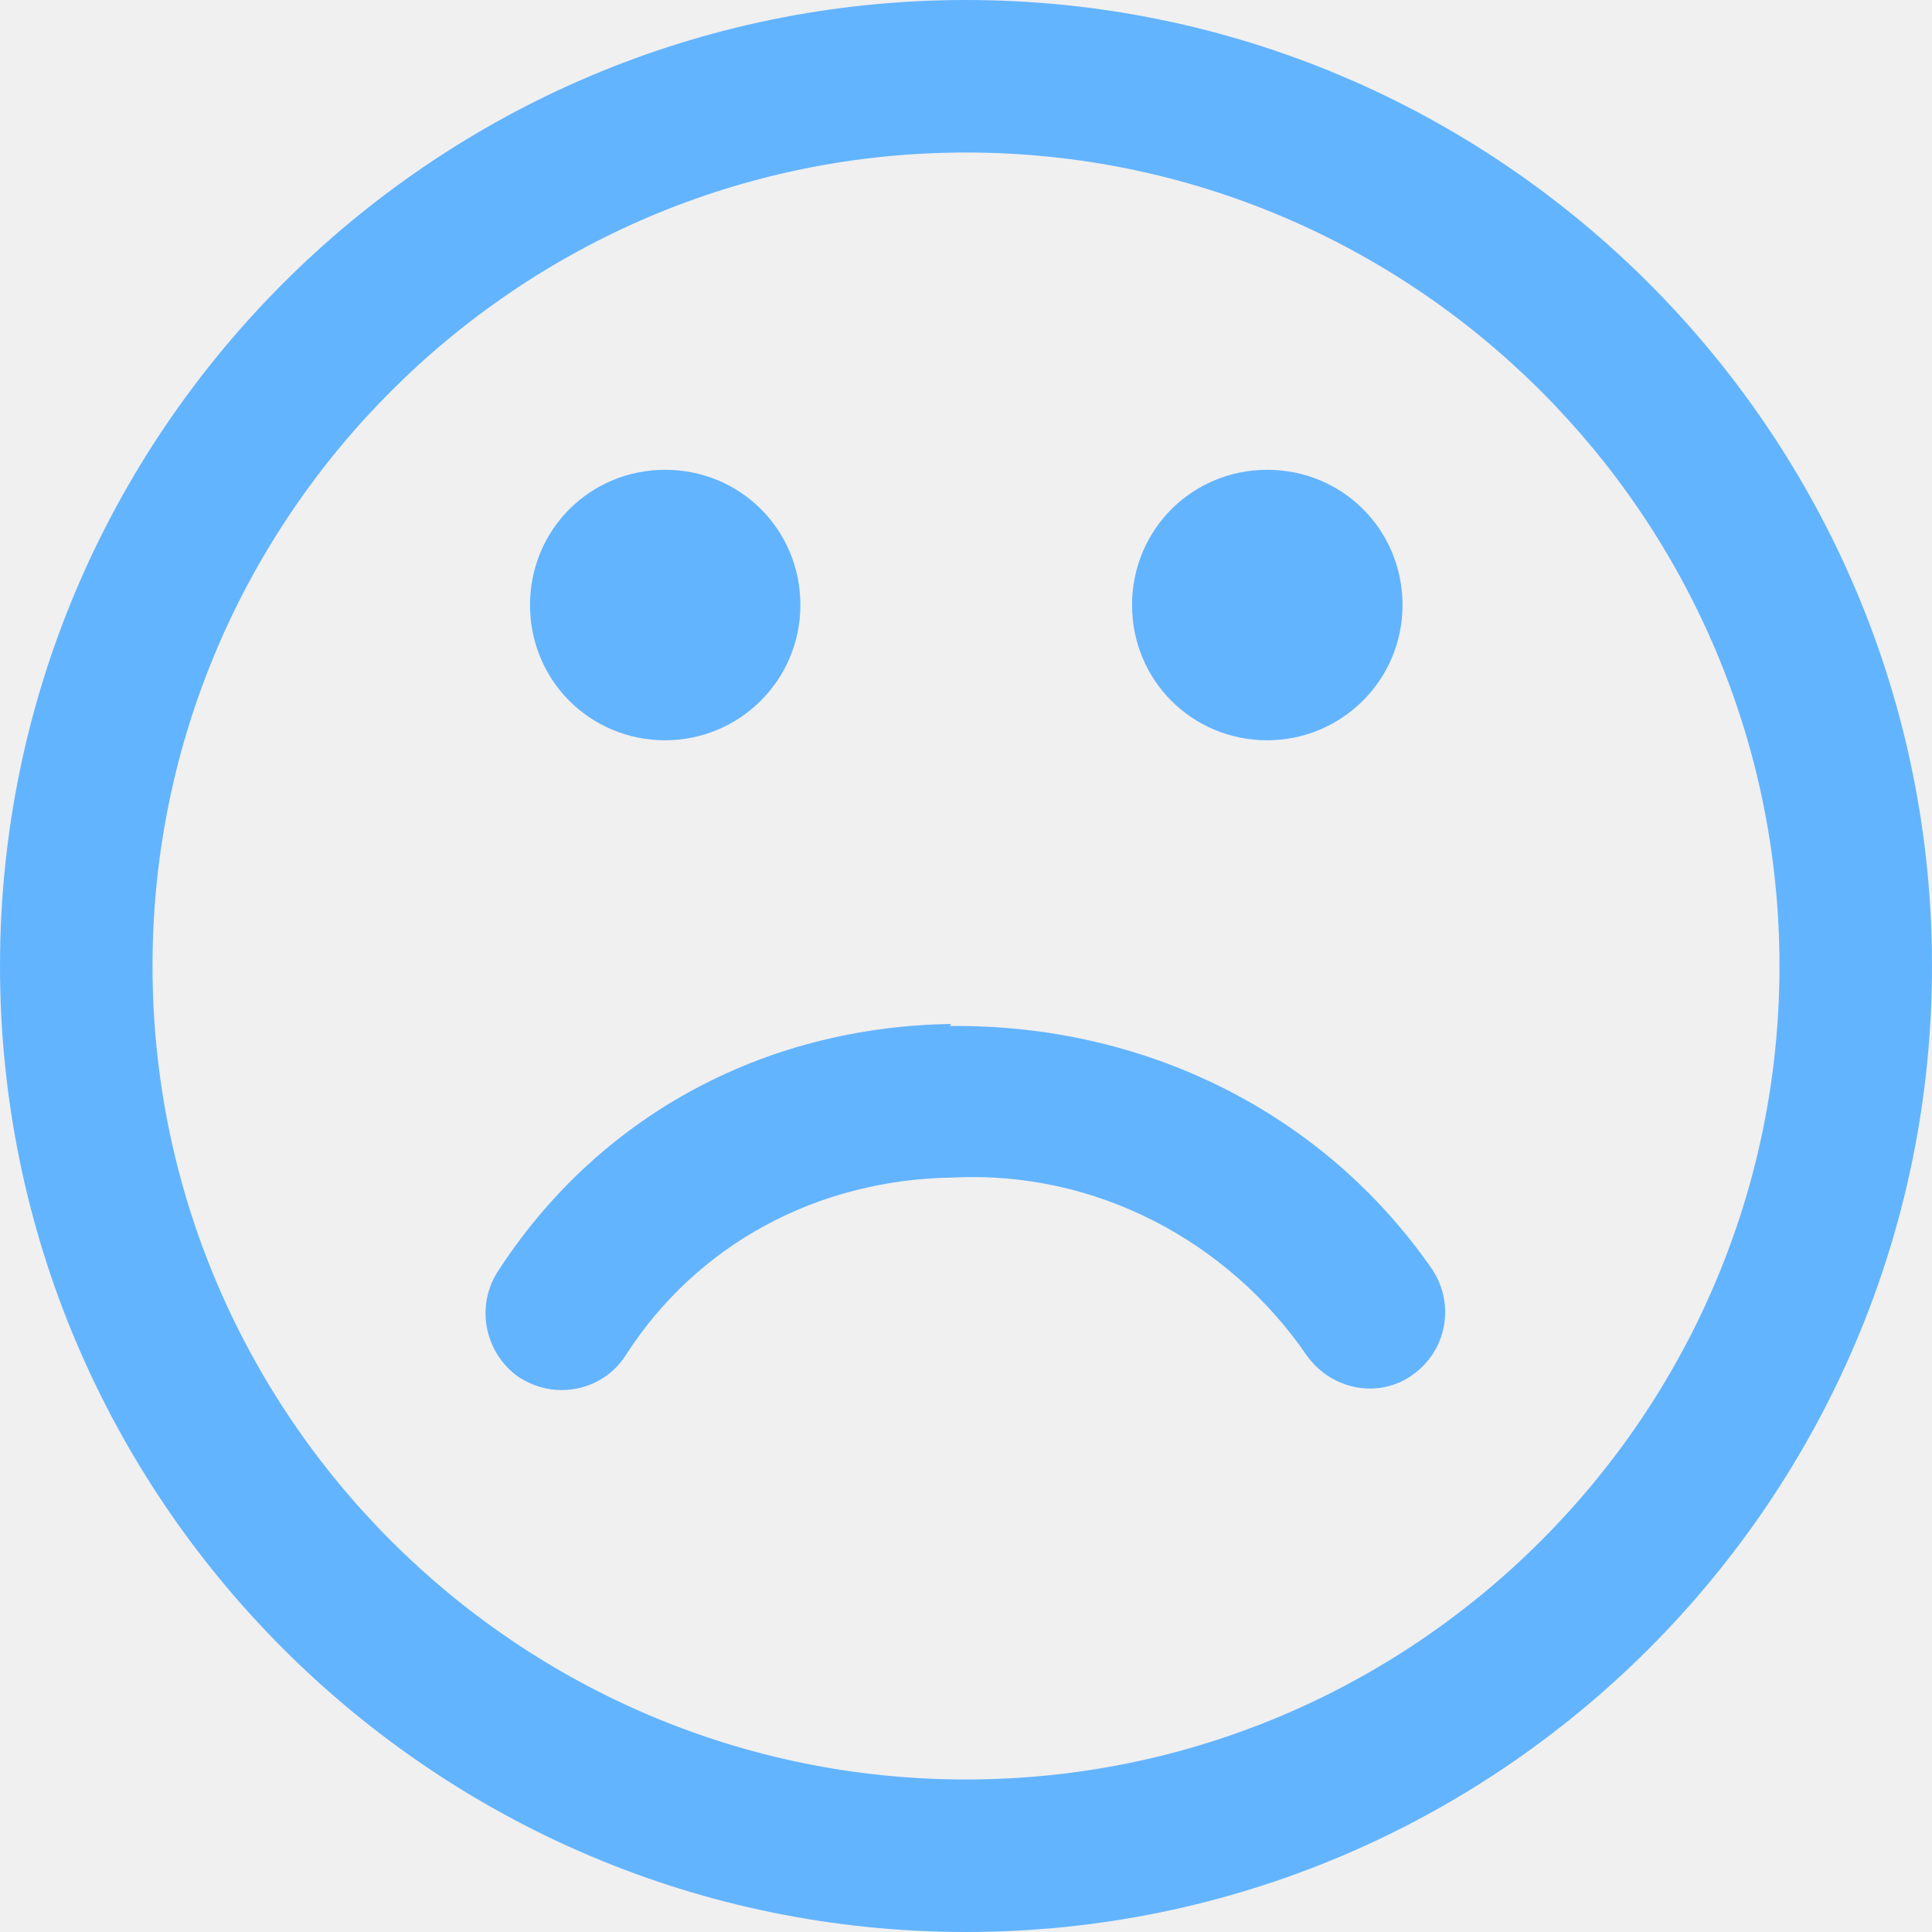
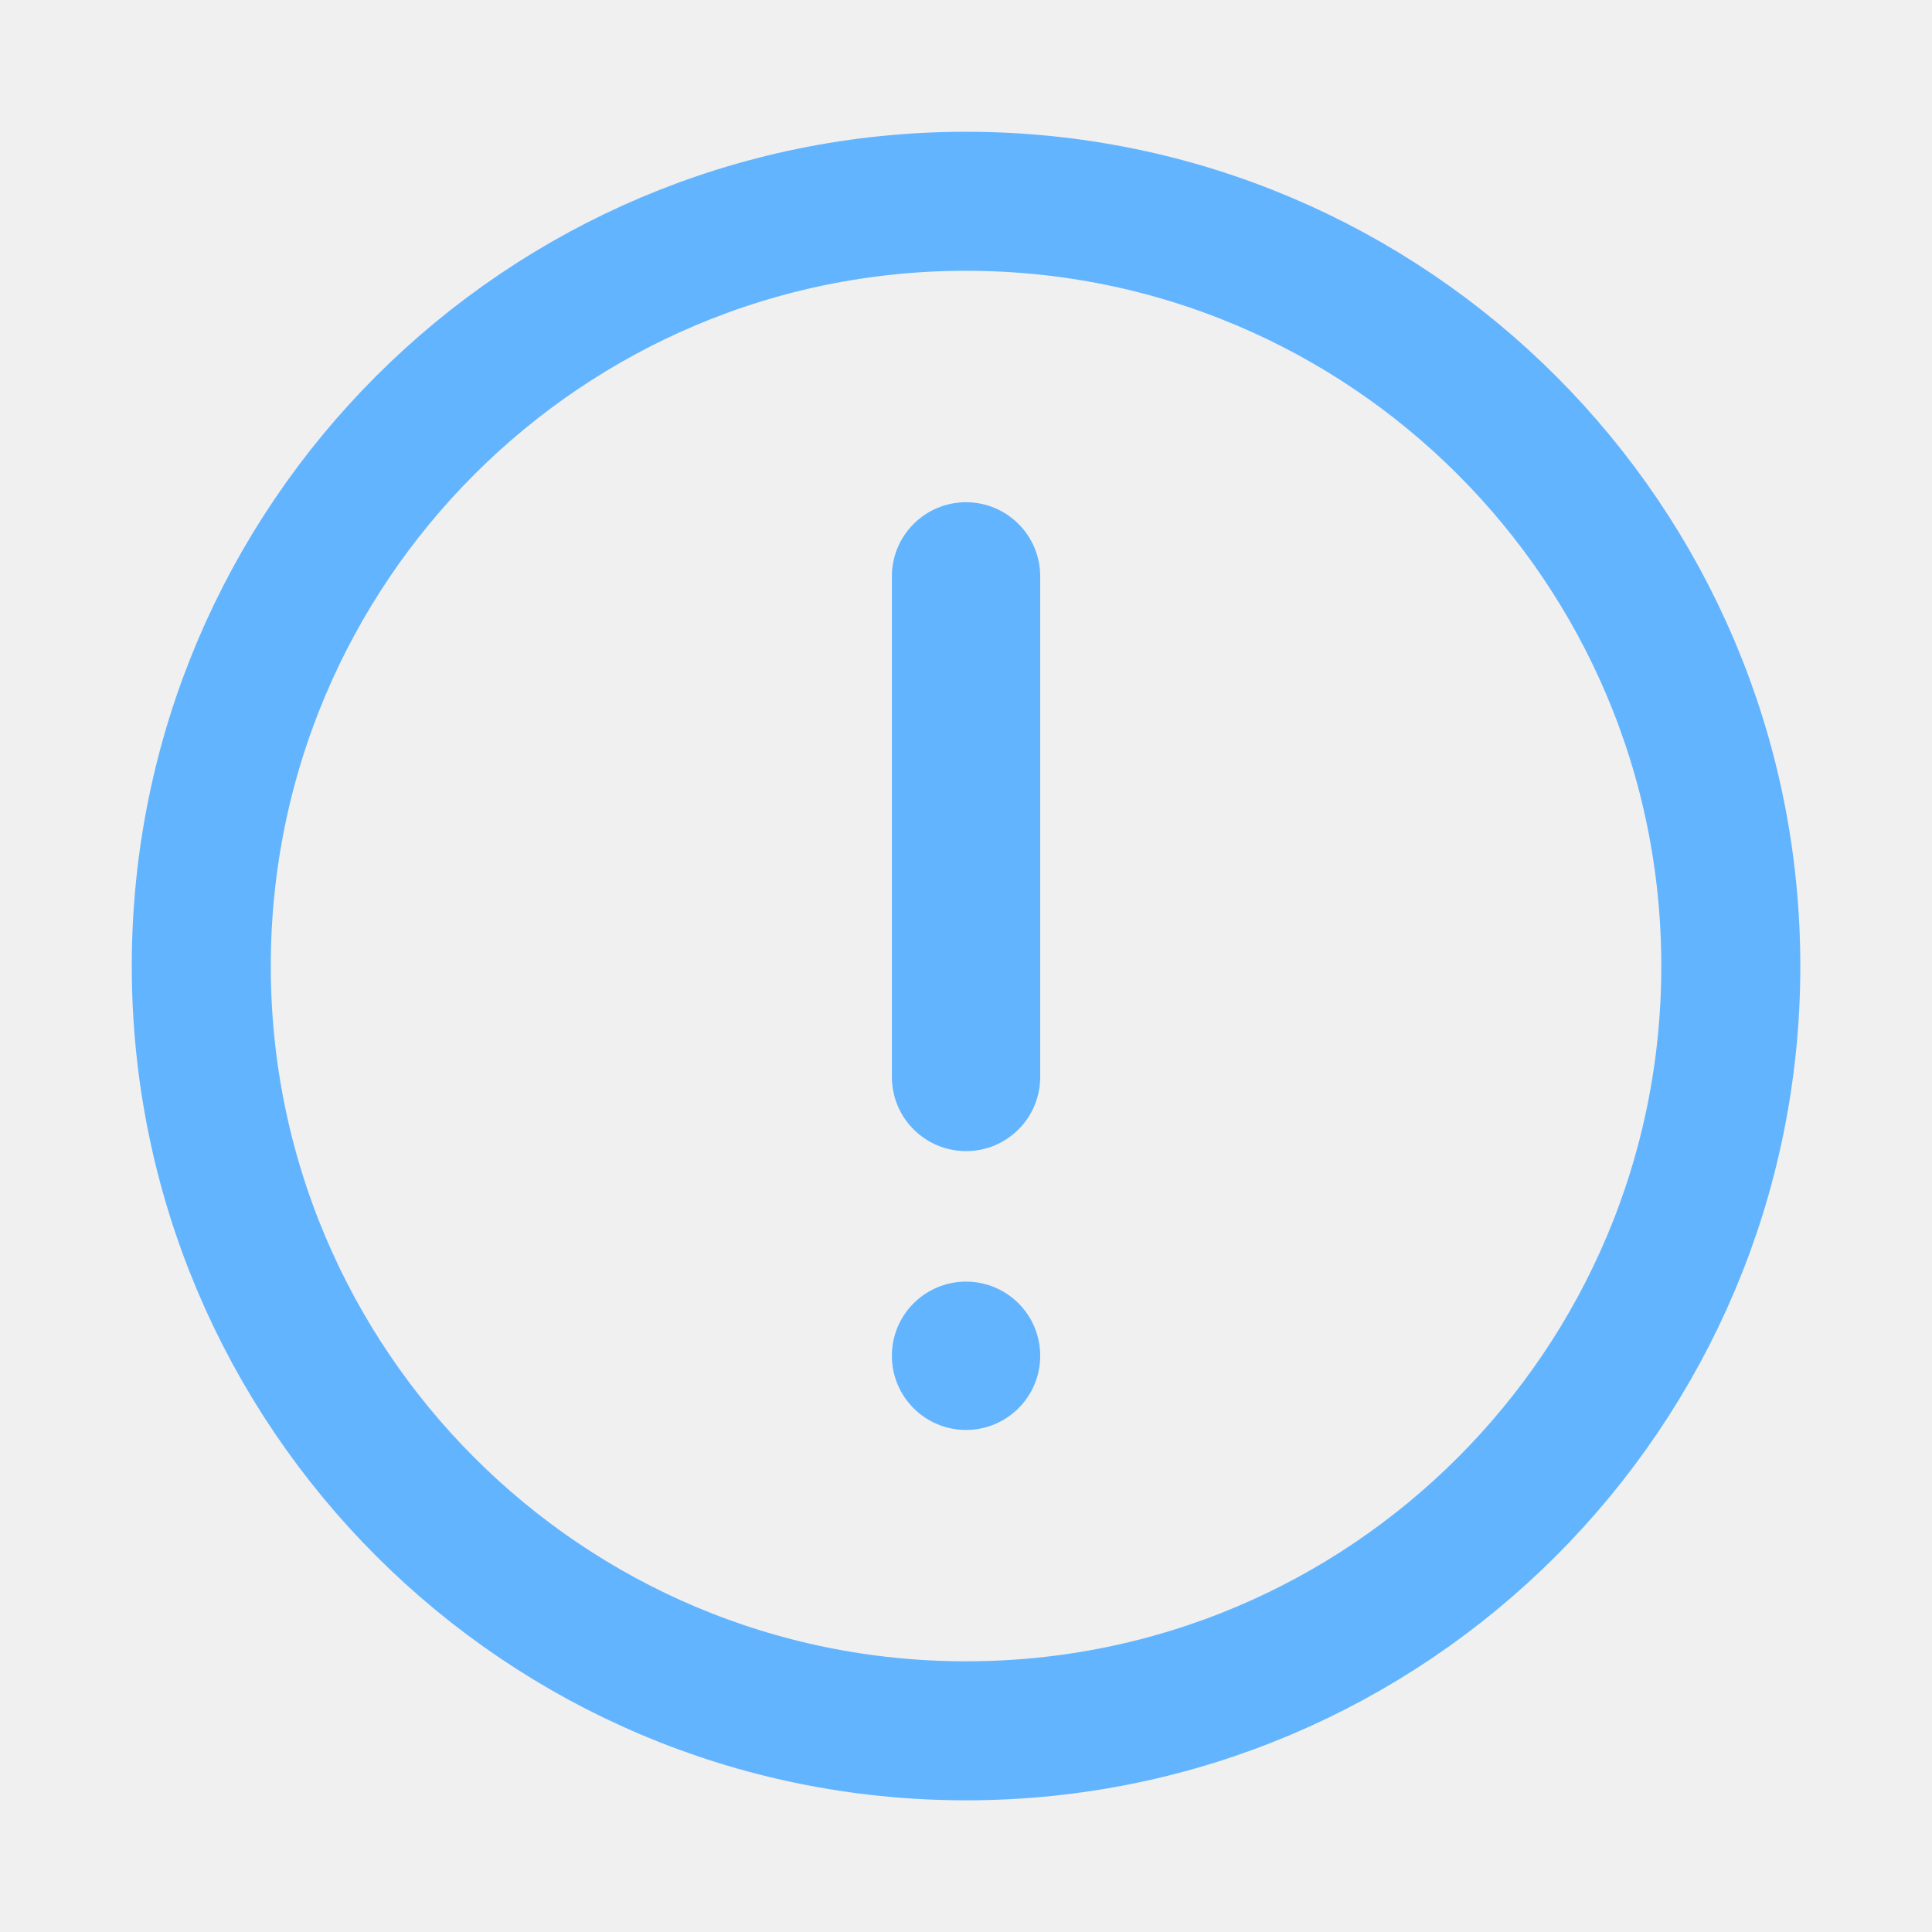
- <svg xmlns="http://www.w3.org/2000/svg" width="18" height="18" viewBox="0 0 18 18" fill="none">
-   <g clip-path="url(#clip0_4783_13690)">
-     <path d="M9 0C4.036 0 0 4.036 0 9C0 13.964 4.036 18 9 18C13.964 18 18 13.964 18 9C18 4.036 13.964 0 9 0ZM9 16.579C4.822 16.579 1.421 13.178 1.421 9C1.421 4.822 4.822 1.421 9 1.421C13.178 1.421 16.579 4.822 16.579 9C16.579 13.178 13.178 16.579 9 16.579Z" fill="#63B4FF" />
-     <path d="M8.859 9.54C7.097 9.568 5.563 10.412 4.634 11.852C4.426 12.183 4.521 12.619 4.843 12.837C4.966 12.913 5.098 12.951 5.231 12.951C5.468 12.951 5.695 12.837 5.828 12.629C6.491 11.596 7.609 10.989 8.878 10.971C10.214 10.904 11.446 11.567 12.175 12.629C12.403 12.951 12.848 13.036 13.161 12.809C13.483 12.581 13.558 12.145 13.341 11.823C12.336 10.374 10.678 9.54 8.85 9.559L8.859 9.54Z" fill="#63B4FF" />
-     <path d="M6.197 6.897C6.889 6.897 7.457 6.338 7.457 5.637C7.457 4.936 6.899 4.377 6.197 4.377C5.496 4.377 4.938 4.936 4.938 5.637C4.938 6.338 5.496 6.897 6.197 6.897Z" fill="#63B4FF" />
-     <path d="M11.807 6.897C12.498 6.897 13.067 6.338 13.067 5.637C13.067 4.936 12.508 4.377 11.807 4.377C11.106 4.377 10.547 4.936 10.547 5.637C10.547 6.338 11.106 6.897 11.807 6.897Z" fill="#63B4FF" />
-   </g>
-   <defs>
-     <clipPath id="clip0_4783_13690">
-       <rect width="18" height="18" fill="white" />
-     </clipPath>
-   </defs>
+ <svg xmlns="http://www.w3.org/2000/svg" width="22" height="22" viewBox="0 0 22 22" fill="none">
+   <rect x="2.292" y="2.292" width="17.417" height="17.417" rx="8.708" stroke="#63B4FF" stroke-width="1.583" />
+   <rect x="10.156" y="14.594" width="1.689" height="1.689" rx="0.844" fill="#63B4FF" />
+   <path d="M10.156 6.563C10.156 6.097 10.534 5.719 11.001 5.719C11.467 5.719 11.845 6.097 11.845 6.563V12.263C11.845 12.73 11.467 13.108 11.001 13.108C10.534 13.108 10.156 12.73 10.156 12.263V6.563Z" fill="#63B4FF" />
</svg>
